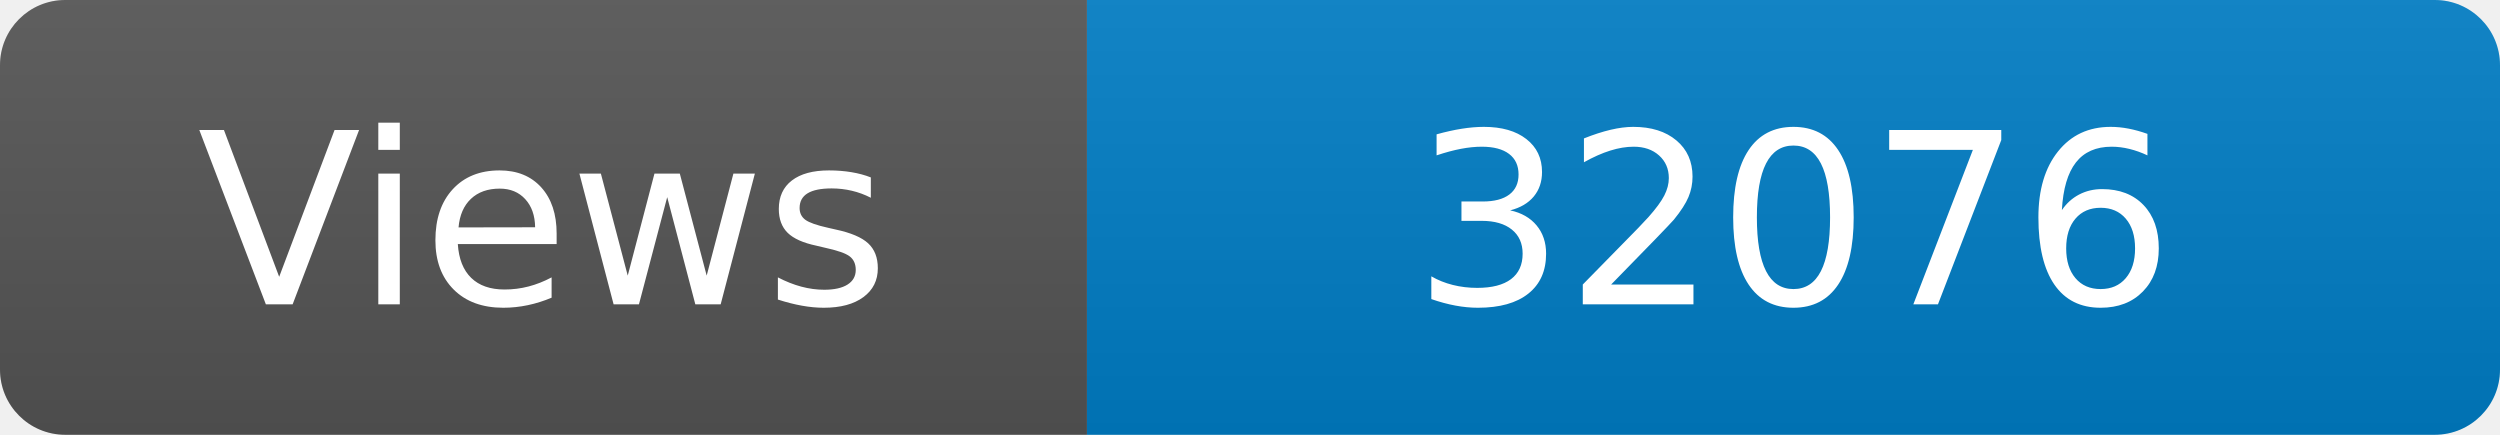
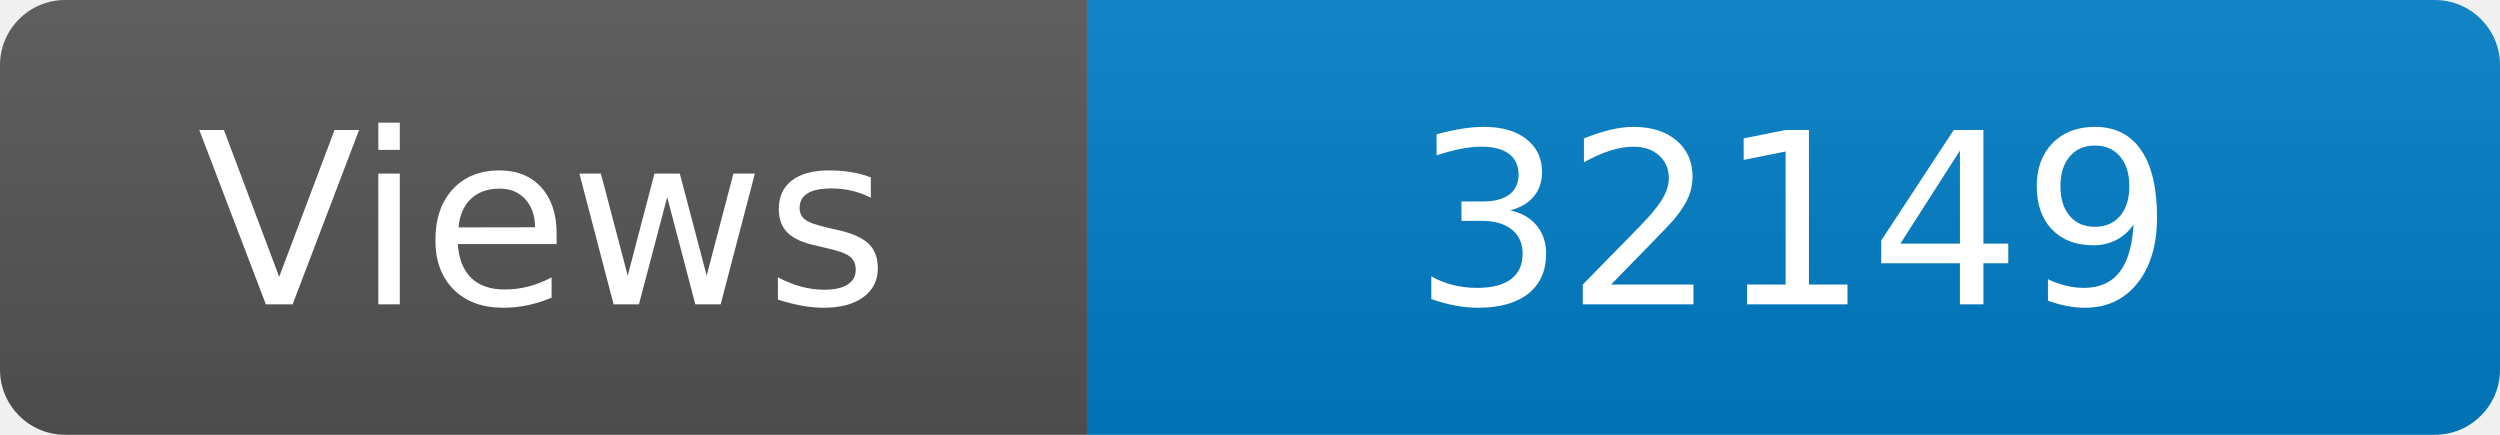
<svg xmlns="http://www.w3.org/2000/svg" width="115" height="20" role="img" aria-label="Maintained?: yes">
  <linearGradient id="s" x2="0" y2="100%">
    <stop offset="0" stop-color="#bbb" stop-opacity=".1" />
    <stop offset="1" stop-opacity=".1" />
  </linearGradient>
  <clipPath id="r">
    <rect width="115" height="20" rx="3" fill="#fff" />
  </clipPath>
  <g clip-path="url(#r)">
    <rect width="50" height="20" fill="#555" />
    <rect x="50" width="160" height="20" fill="#007ec6" />
    <rect width="115" height="20" fill="url(#s)" />
  </g>
  <g fill="#fff" text-anchor="middle" font-family="Verdana,Geneva,DejaVu Sans,sans-serif" font-size="110">
    <text x="250" y="140" transform="scale(.1)" fill="#fff">Views</text>
-     <text x="825" y="140" transform="scale(.1)" fill="#fff">32076</text>
+     <text x="825" y="140" transform="scale(.1)" fill="#fff">32149</text>
  </g>
</svg>
